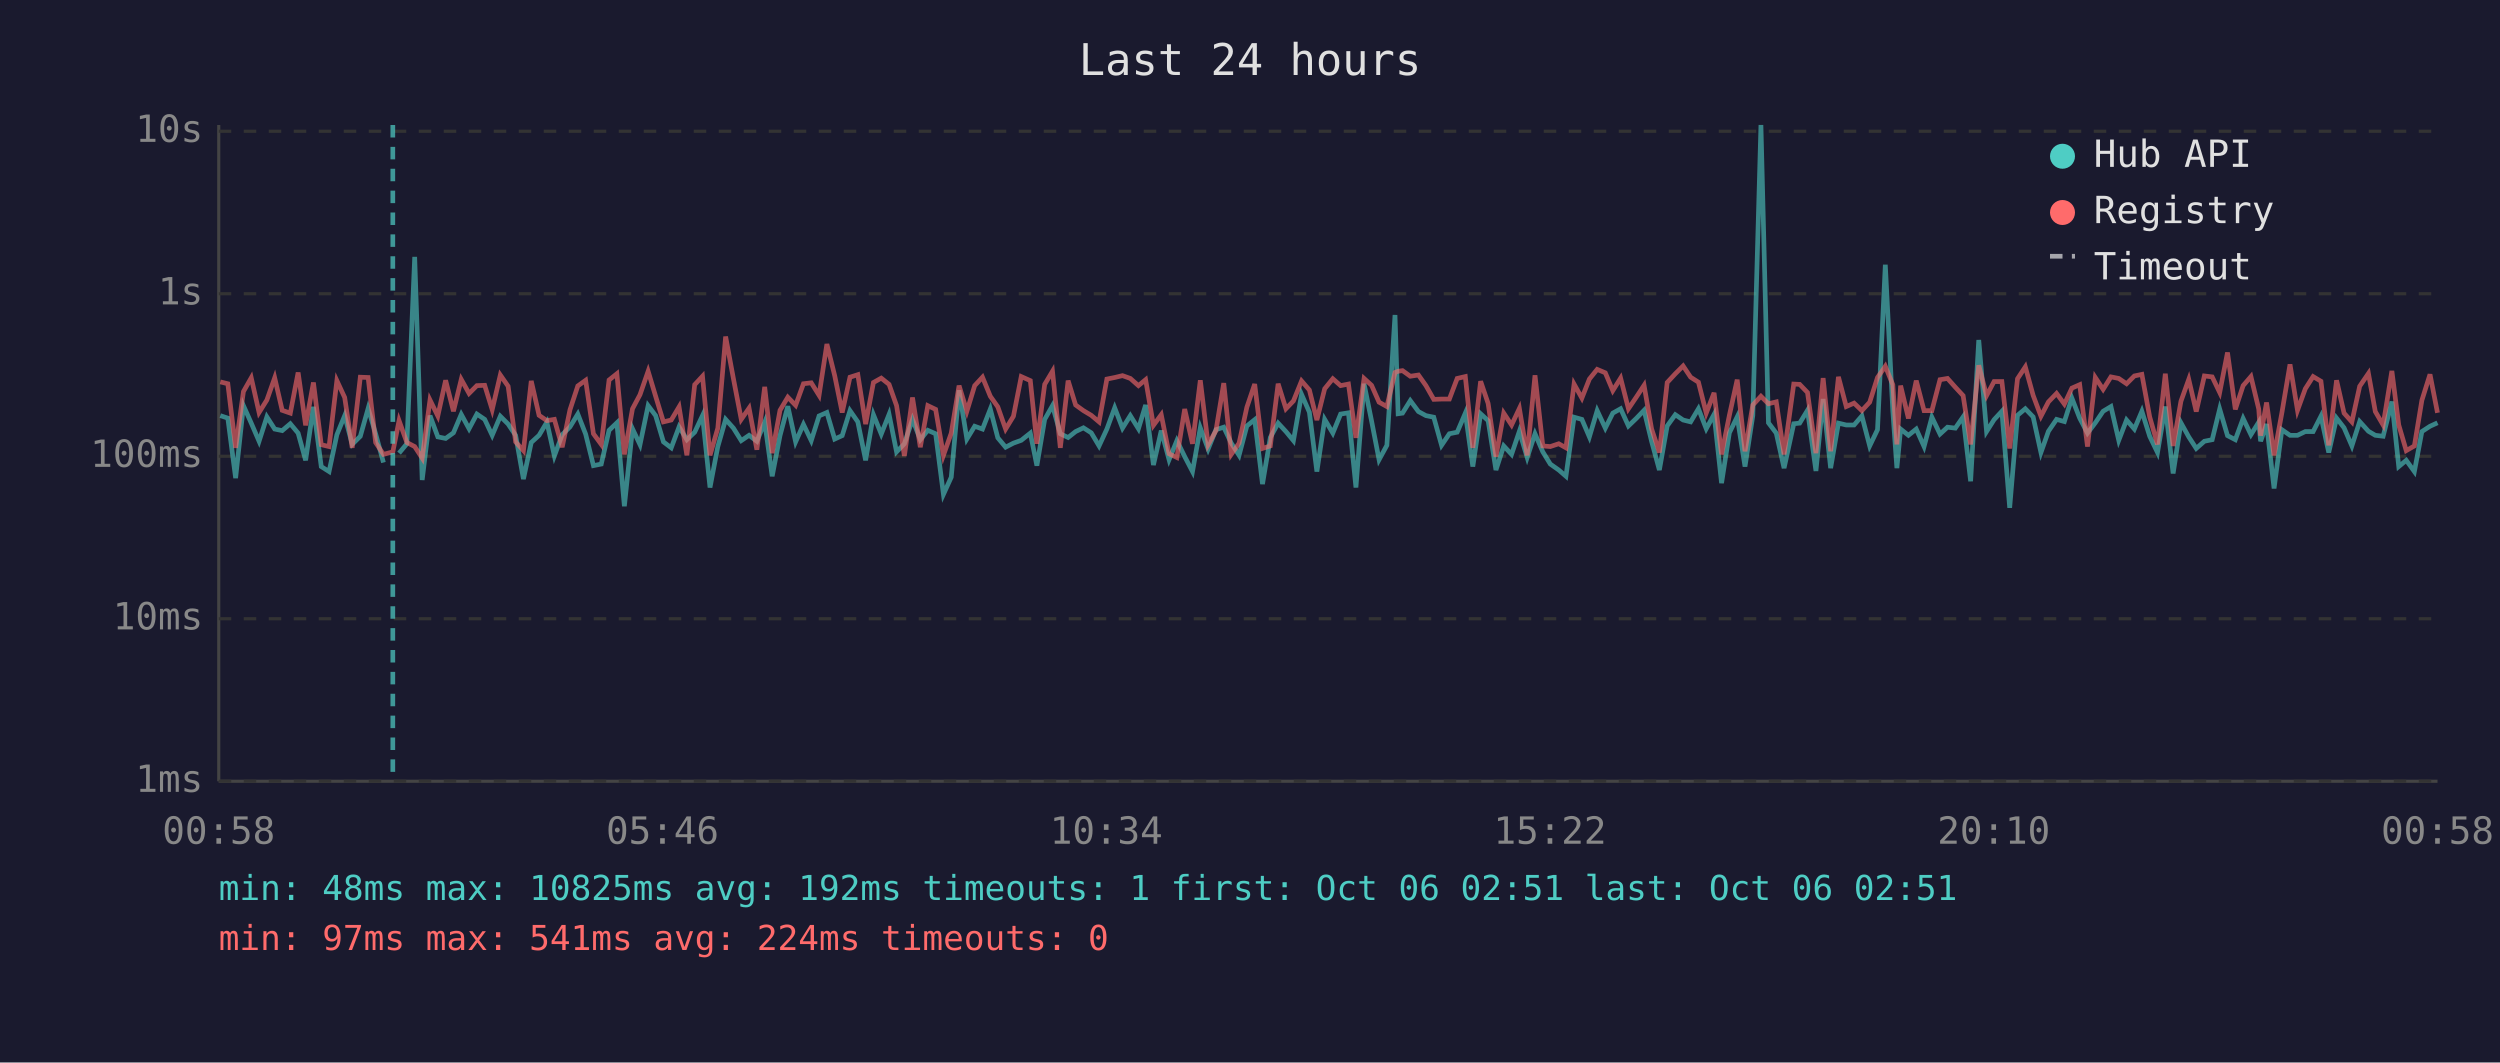
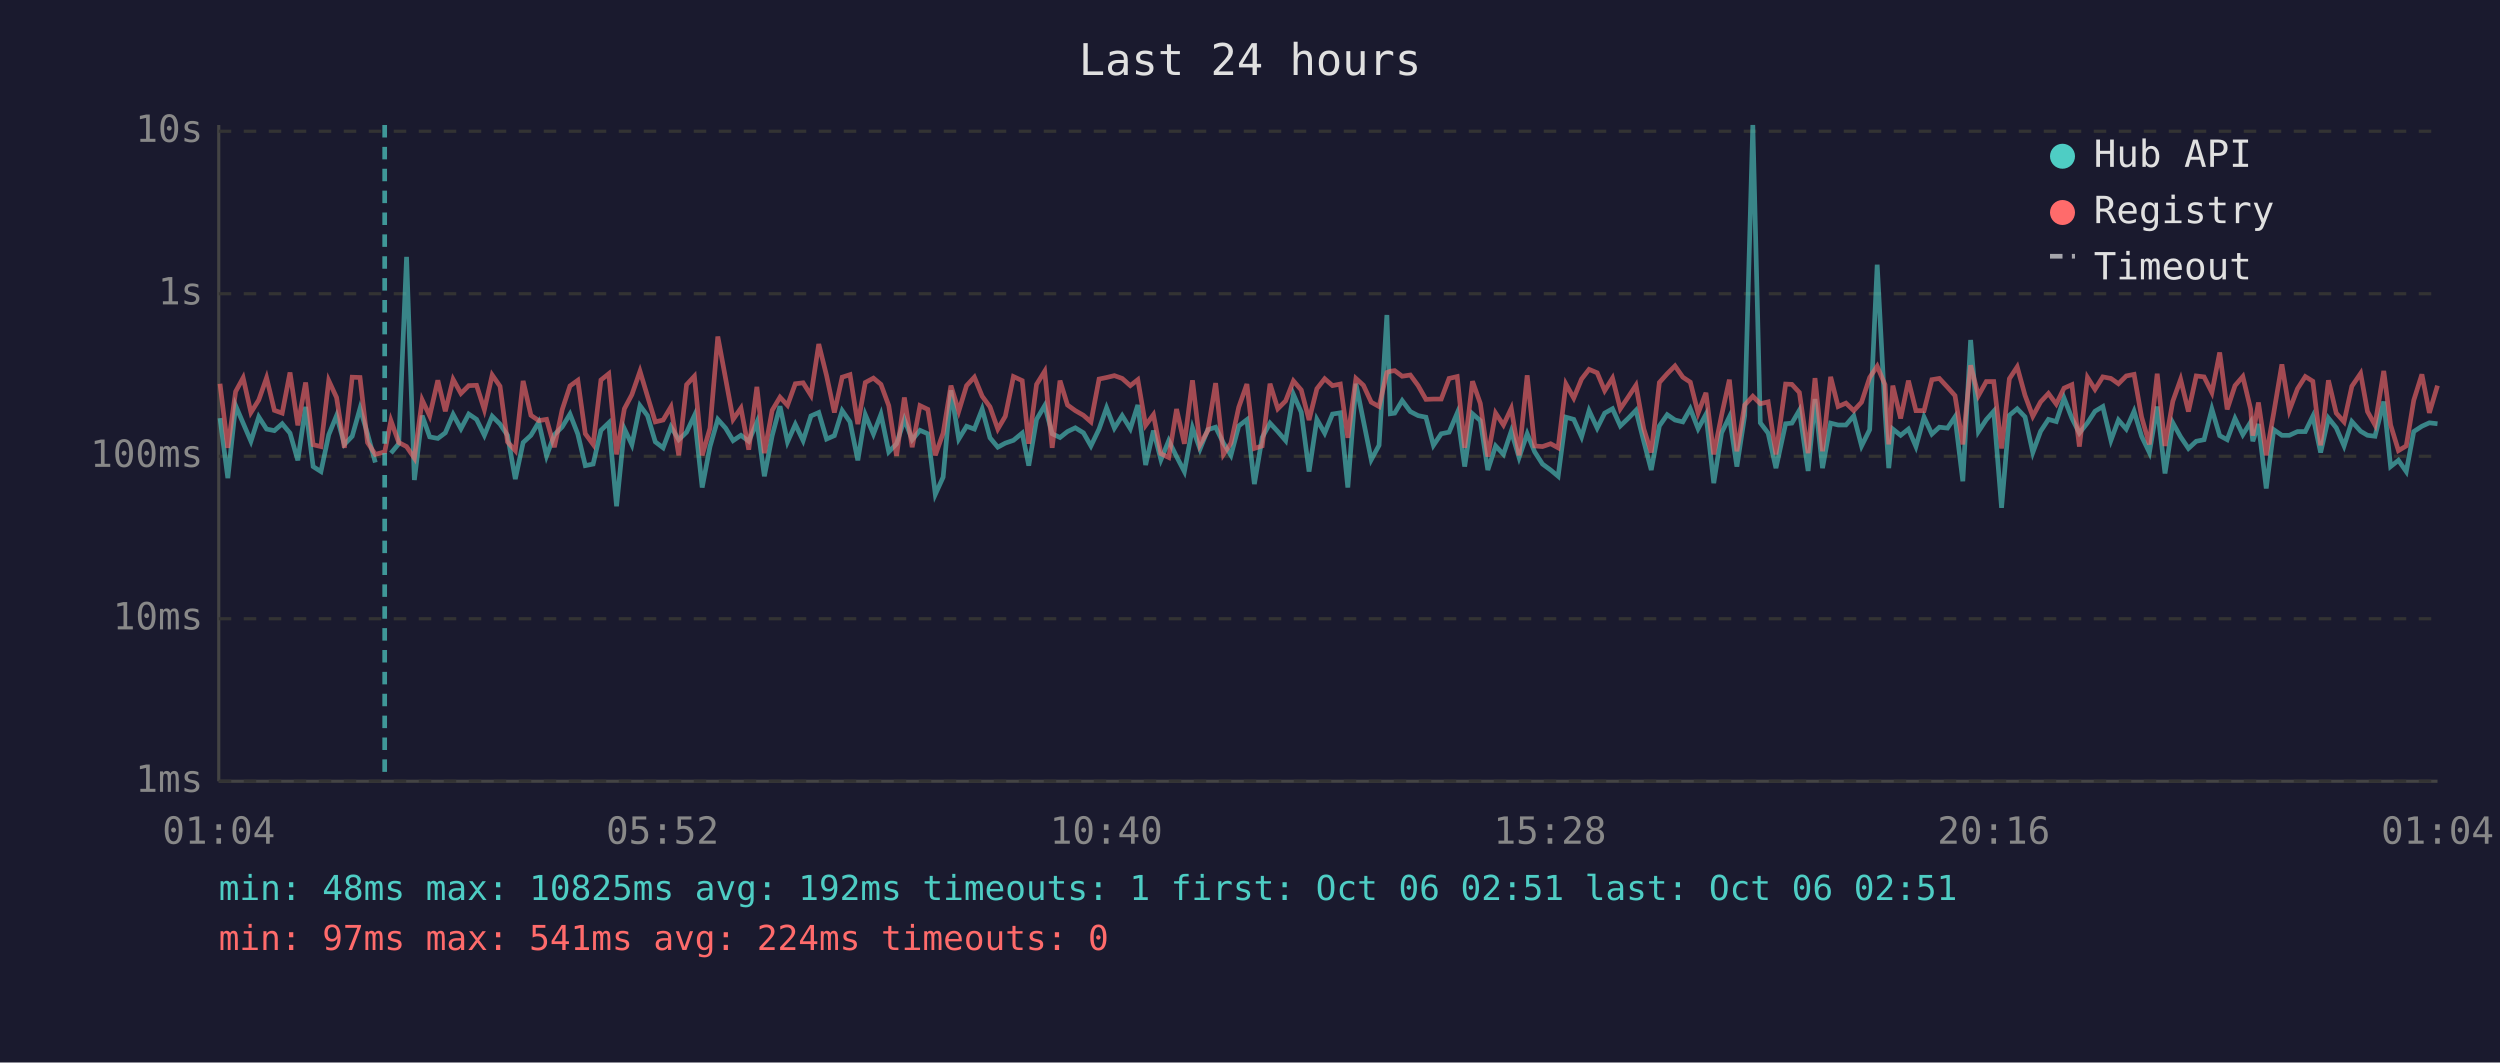
<svg xmlns="http://www.w3.org/2000/svg" viewBox="0 0 800 340" font-family="monospace" font-size="12">
  <rect width="800" height="340" fill="#1a1a2e" />
  <text x="400" y="24" fill="#e0e0e0" font-size="14" text-anchor="middle">Last 24 hours</text>
  <line x1="70" y1="40" x2="70" y2="250" stroke="#444" stroke-width="1" />
  <line x1="70" y1="250" x2="780" y2="250" stroke="#444" stroke-width="1" />
  <line x1="70" y1="250" x2="780" y2="250" stroke="#333" stroke-width="1" stroke-dasharray="4" />
  <text x="65" y="250" fill="#888" text-anchor="end" dominant-baseline="middle">1ms</text>
  <line x1="70" y1="198" x2="780" y2="198" stroke="#333" stroke-width="1" stroke-dasharray="4" />
  <text x="65" y="198" fill="#888" text-anchor="end" dominant-baseline="middle">10ms</text>
  <line x1="70" y1="146" x2="780" y2="146" stroke="#333" stroke-width="1" stroke-dasharray="4" />
  <text x="65" y="146" fill="#888" text-anchor="end" dominant-baseline="middle">100ms</text>
  <line x1="70" y1="94" x2="780" y2="94" stroke="#333" stroke-width="1" stroke-dasharray="4" />
  <text x="65" y="94" fill="#888" text-anchor="end" dominant-baseline="middle">1s</text>
  <line x1="70" y1="42" x2="780" y2="42" stroke="#333" stroke-width="1" stroke-dasharray="4" />
  <text x="65" y="42" fill="#888" text-anchor="end" dominant-baseline="middle">10s</text>
-   <text x="70" y="270" fill="#888" text-anchor="middle">00:58</text>
-   <text x="212" y="270" fill="#888" text-anchor="middle">05:46</text>
-   <text x="354" y="270" fill="#888" text-anchor="middle">10:34</text>
-   <text x="496" y="270" fill="#888" text-anchor="middle">15:22</text>
-   <text x="638" y="270" fill="#888" text-anchor="middle">20:10</text>
-   <text x="780" y="270" fill="#888" text-anchor="middle">00:58</text>
-   <polyline points="70.5,133.0 72.9,133.8 75.4,153.0 77.9,129.8 80.4,135.4 82.9,141.2 85.4,133.4 87.9,137.3 90.3,137.8 92.9,135.6 95.4,138.6 97.8,147.3 100.3,130.2 102.8,149.3 105.3,150.9 107.8,139.1 110.3,133.0 112.7,142.2 115.3,139.6 117.8,130.7 120.2,138.8 122.7,148.0" fill="none" stroke="#4ecdc4" stroke-width="1.5" opacity="0.6" />
-   <polyline points="127.7,145.0 130.2,142.0 132.7,82.2 135.1,153.6 137.6,133.0 140.1,139.8 142.6,140.3 145.1,138.5 147.6,132.6 150.1,137.2 152.6,132.5 155.1,134.2 157.5,139.3 160.1,133.2 162.6,135.7 165.0,139.3 167.5,153.3 170.0,141.6 172.5,139.3 175.0,135.1 177.4,145.9 179.9,139.1 182.4,136.6 184.9,132.5 187.4,138.9 189.9,149.0 192.4,148.5 194.9,137.7 197.4,135.3 199.8,162.0 202.4,137.2 204.8,142.3 207.4,129.8 209.8,133.0 212.3,141.4 214.8,143.3 217.3,136.6 219.8,140.7 222.3,138.3 224.8,133.0 227.2,156.0 229.7,142.9 232.2,134.2 234.7,137.0 237.2,141.0 239.7,139.3 242.2,141.2 244.7,135.1 247.1,152.4 249.6,139.4 252.1,130.0 254.6,141.4 257.1,135.8 259.6,141.0 262.1,133.1 264.6,132.0 267.1,140.5 269.5,139.4 272.0,131.4 274.5,135.0 277.0,147.3 279.5,132.7 282.0,138.9 284.5,132.6 286.9,144.6 289.4,142.0 292.0,134.2 294.5,140.7 296.9,137.7 299.4,138.8 301.9,158.2 304.4,152.7 306.9,124.9 309.4,140.5 311.9,136.4 314.4,137.3 316.9,130.9 319.3,140.1 321.8,143.1 324.3,141.8 326.8,140.9 329.7,138.6 331.8,149.0 334.3,134.2 336.8,129.8 339.3,138.8 341.8,140.0 344.2,138.1 346.7,136.9 349.2,138.5 351.7,142.7 354.2,137.3 356.7,130.5 359.2,137.0 361.7,133.0 364.3,137.2 366.6,129.6 369.1,148.8 371.6,137.8 374.1,147.1 376.6,141.0 379.1,146.1 381.6,150.9 384.1,136.9 386.6,143.7 389.1,137.5 391.6,136.7 394.0,141.8 396.5,145.7 399.0,136.3 401.5,134.3 404.0,154.9 406.5,140.0 409.0,135.4 411.5,138.1 413.9,141.0 416.5,126.2 419.0,131.9 421.4,150.9 423.9,134.2 426.5,138.6 429.0,132.5 431.5,132.1 433.9,156.0 436.5,122.8 438.9,134.7 441.3,147.1 443.8,142.5 446.4,100.8 447.4,132.4 448.8,132.2 451.3,128.2 453.9,131.7 456.3,133.0 458.8,133.5 461.3,142.5 463.8,138.8 466.3,138.3 468.9,132.2 471.3,149.3 473.8,132.4 476.2,134.6 478.7,150.4 481.2,142.7 483.7,145.4 486.2,138.0 488.7,146.4 491.2,138.8 493.7,144.6 496.1,148.5 498.8,150.4 501.1,152.4 503.7,133.5 506.2,134.2 508.6,139.8 511.1,131.4 513.7,137.0 516.1,132.2 518.6,130.8 521.1,136.3 523.6,133.9 526.1,131.3 528.5,141.2 531.0,150.4 533.5,136.3 536.1,132.7 538.6,134.4 541.0,135.0 543.5,130.8 546.0,137.2 548.5,132.6 550.9,154.6 553.4,138.5 555.9,133.4 558.4,149.3 560.9,133.0 563.5,40.0 565.9,135.3 568.4,138.6 570.9,149.8 574.0,135.6 575.9,135.4 578.4,131.3 581.1,150.7 583.4,127.7 585.8,149.8 588.3,135.4 590.8,136.0 593.3,136.0 595.8,133.1 598.3,142.7 600.8,137.5 603.3,84.7 605.7,131.6 607.0,149.8 608.2,137.3 610.7,139.3 613.2,137.3 615.7,142.9 618.2,133.5 620.8,138.9 623.2,136.7 625.7,137.0 628.2,133.4 630.6,154.0 633.2,108.8 635.7,138.1 638.1,134.3 640.6,131.6 643.1,162.5 645.6,132.9 648.1,130.8 650.6,133.4 653.1,144.8 655.5,138.0 658.1,134.2 660.6,134.9 663.0,127.4 665.5,133.8 668.0,138.6 670.5,135.3 673.0,131.6 675.5,130.1 678.0,140.9 680.5,134.4 683.0,137.3 685.4,131.6 687.9,139.6 690.4,144.8 692.9,130.1 695.4,151.5 697.9,135.3 700.4,139.8 702.8,143.5 705.4,141.2 707.9,140.7 710.3,130.9 712.8,139.4 715.3,140.7 717.8,133.9 720.3,139.1 722.8,135.1 723.4,141.2 725.3,135.7 727.7,156.3 730.2,137.5 732.8,139.3 735.2,139.3 737.7,138.1 740.2,138.1 742.7,133.2 745.2,144.8 747.7,133.8 750.1,136.9 752.6,142.7 755.1,134.9 757.9,138.0 760.1,139.3 762.6,139.6 765.4,128.5 767.6,149.3 770.0,147.3 772.6,150.9 775.0,138.1 777.6,136.4 780.0,135.3" fill="none" stroke="#4ecdc4" stroke-width="1.5" opacity="0.6" />
-   <polyline points="70.5,122.2 72.9,122.8 75.4,143.3 77.9,125.3 80.4,120.9 82.9,132.0 85.4,128.0 87.9,120.9 90.3,131.3 92.9,132.2 95.4,119.2 97.8,136.1 100.3,122.4 102.8,142.3 105.3,142.9 107.8,121.8 110.3,127.2 112.7,143.3 115.3,120.7 117.8,120.8 120.2,141.6 122.7,145.4 125.7,144.6 127.7,134.6 130.2,141.6 132.7,142.9 135.1,146.6 137.6,128.0 140.1,133.1 142.6,121.7 145.1,131.6 147.6,121.4 150.1,125.9 152.6,123.4 155.1,123.3 157.5,131.1 160.1,120.0 162.6,123.6 165.0,141.4 167.5,144.2 170.0,121.9 172.5,132.9 175.0,134.6 177.4,134.2 179.9,143.1 182.4,131.1 184.9,123.5 187.4,121.7 189.9,138.8 192.4,142.2 194.9,121.6 197.4,119.6 199.8,145.4 202.4,130.8 204.8,126.3 207.4,118.8 209.8,126.8 212.3,135.0 214.8,134.4 217.3,130.2 219.8,145.7 222.3,123.1 224.8,120.4 227.2,145.7 229.7,137.0 232.2,107.7 234.7,121.2 237.2,134.2 239.7,130.6 242.2,143.9 244.7,123.8 247.1,145.0 249.6,131.3 252.1,127.1 254.6,129.7 257.1,122.8 259.6,122.5 262.1,126.5 264.6,110.1 267.1,120.2 269.5,132.0 272.0,120.7 274.5,119.9 277.0,135.7 279.5,122.4 282.0,121.0 284.5,123.0 286.9,129.8 289.4,145.9 292.0,127.2 294.5,143.1 296.9,129.8 299.4,131.0 301.9,145.7 304.4,138.6 306.9,123.4 309.4,131.6 311.9,123.4 314.4,120.7 316.9,126.8 319.3,130.2 321.8,137.3 324.3,133.2 326.8,120.5 329.7,121.8 331.8,142.0 334.3,123.0 336.8,118.8 339.3,143.3 341.8,121.8 344.2,129.6 346.7,131.4 349.2,132.9 351.7,135.0 354.2,121.3 356.7,120.8 359.2,120.2 361.7,121.1 364.3,123.4 366.6,121.5 369.1,136.1 371.6,132.7 374.1,145.2 376.6,146.4 379.1,130.9 381.6,142.0 384.1,121.7 386.6,142.3 389.1,137.8 391.6,122.6 394.0,145.4 396.5,141.8 399.0,130.3 401.5,122.9 404.0,143.5 406.5,142.7 409.0,122.8 411.5,130.8 413.9,128.3 416.5,121.9 419.0,124.8 421.4,134.4 423.9,124.4 426.5,121.2 429.0,123.4 431.5,122.9 433.9,140.1 436.5,121.1 438.9,123.3 441.3,128.7 443.8,130.1 446.4,119.2 447.4,118.8 448.8,118.6 451.3,120.4 453.9,120.0 456.3,123.4 458.8,127.8 461.3,127.7 463.8,127.7 466.3,121.1 468.9,120.5 471.3,143.3 473.8,122.0 476.2,129.1 478.7,146.1 481.2,132.2 483.7,136.0 486.2,130.7 488.7,145.7 491.2,120.1 493.7,142.7 496.1,142.9 498.8,142.0 501.1,143.3 503.7,122.9 506.2,127.4 508.6,121.3 511.1,118.2 513.7,119.3 516.1,125.0 518.6,121.0 521.1,130.8 523.6,127.1 526.1,123.3 528.5,137.2 531.0,144.8 533.5,122.4 536.1,119.6 538.6,117.1 541.0,120.7 543.5,122.3 546.0,132.2 548.5,125.7 550.9,145.4 553.4,132.9 555.9,121.5 558.4,144.4 560.9,129.6 563.5,126.8 565.9,129.2 568.4,128.6 570.9,145.4 574.0,122.9 575.9,123.0 578.4,125.6 581.1,145.0 583.4,121.0 585.8,144.4 588.3,120.6 590.8,130.1 593.3,129.0 595.8,131.4 598.3,128.7 600.8,120.8 603.3,117.2 605.7,123.1 607.0,142.2 608.2,123.4 610.7,133.9 613.2,121.8 615.7,131.4 618.2,131.4 620.8,121.5 623.2,121.1 625.7,123.9 628.2,126.6 630.6,142.2 633.2,116.9 635.7,126.6 638.1,122.1 640.6,122.1 643.1,143.5 645.6,121.2 648.1,117.4 650.6,126.5 653.1,133.2 655.5,128.6 658.1,125.9 660.6,129.3 663.0,124.2 665.5,123.1 668.0,142.9 670.5,120.8 673.0,124.6 675.5,120.6 678.0,121.1 680.5,122.8 683.0,120.3 685.4,119.8 687.9,133.4 690.4,142.2 692.9,119.6 695.4,142.7 697.9,128.4 700.4,121.4 702.8,131.7 705.4,120.3 707.9,120.6 710.3,125.6 712.8,112.8 715.3,131.0 717.8,123.4 720.3,120.5 722.8,130.9 723.4,139.4 725.3,128.8 727.7,145.7 730.2,132.1 732.8,116.6 735.2,131.3 737.7,124.4 740.2,120.5 742.7,122.0 745.2,142.5 747.7,121.7 750.1,132.2 752.6,135.0 755.1,123.6 757.9,119.5 760.1,131.7 762.6,136.0 765.4,118.7 767.6,136.0 770.0,144.2 772.6,142.7 775.0,128.1 777.6,119.8 780.0,132.1" fill="none" stroke="#ff6b6b" stroke-width="1.5" opacity="0.6" />
-   <line x1="125.7" y1="40" x2="125.7" y2="250" stroke="#4ecdc4" stroke-width="1.5" stroke-dasharray="4,3" opacity="0.7" />
+   <text x="70" y="270" fill="#888" text-anchor="middle">01:04</text>
+   <text x="212" y="270" fill="#888" text-anchor="middle">05:52</text>
+   <text x="354" y="270" fill="#888" text-anchor="middle">10:40</text>
+   <text x="496" y="270" fill="#888" text-anchor="middle">15:28</text>
+   <text x="638" y="270" fill="#888" text-anchor="middle">20:16</text>
+   <text x="780" y="270" fill="#888" text-anchor="middle">01:04</text>
+   <polyline points="70.4,133.8 72.9,153.0 75.4,129.8 77.8,135.4 80.3,141.2 82.8,133.4 85.3,137.3 87.8,137.8 90.3,135.6 92.8,138.6 95.3,147.3 97.8,130.2 100.2,149.3 102.7,150.9 105.2,139.1 107.7,133.0 110.2,142.2 112.7,139.6 115.2,130.7 117.6,138.8 120.1,148.0" fill="none" stroke="#4ecdc4" stroke-width="1.5" opacity="0.6" />
+   <polyline points="125.1,145.0 127.6,142.0 130.1,82.2 132.6,153.6 135.1,133.0 137.5,139.8 140.1,140.3 142.5,138.5 145.0,132.6 147.5,137.2 150.0,132.5 152.5,134.2 155.0,139.3 157.5,133.2 160.0,135.7 162.4,139.3 164.9,153.3 167.4,141.6 169.9,139.3 172.4,135.1 174.9,145.9 177.4,139.1 179.9,136.6 182.4,132.5 184.9,138.9 187.3,149.0 189.8,148.5 192.3,137.7 194.8,135.3 197.3,162.0 199.8,137.2 202.2,142.3 204.8,129.8 207.2,133.0 209.7,141.4 212.2,143.3 214.7,136.6 217.2,140.7 219.7,138.3 222.2,133.0 224.7,156.0 227.2,142.9 229.7,134.2 232.2,137.0 234.6,141.0 237.1,139.3 239.6,141.2 242.2,135.1 244.6,152.4 247.1,139.4 249.6,130.0 252.0,141.4 254.5,135.8 257.0,141.0 259.5,133.1 262.0,132.0 264.5,140.5 267.0,139.4 269.5,131.4 272.0,135.0 274.5,147.3 276.9,132.7 279.5,138.9 281.9,132.6 284.4,144.6 286.9,142.0 289.4,134.2 291.9,140.7 294.4,137.7 296.9,138.8 299.3,158.2 301.8,152.7 304.3,124.9 306.8,140.5 309.3,136.4 311.8,137.3 314.3,130.9 316.8,140.1 319.3,143.1 321.7,141.8 324.3,140.9 327.1,138.6 329.2,149.0 331.7,134.2 334.3,129.8 336.7,138.8 339.2,140.0 341.6,138.1 344.1,136.9 346.7,138.5 349.1,142.7 351.7,137.3 354.1,130.5 356.6,137.0 359.1,133.0 361.7,137.2 364.1,129.6 366.6,148.8 369.1,137.8 371.5,147.1 374.0,141.0 376.5,146.1 379.0,150.9 381.6,136.9 384.0,143.7 386.5,137.5 389.0,136.7 391.5,141.8 393.9,145.7 396.4,136.3 399.0,134.3 401.4,154.9 403.9,140.0 406.4,135.4 408.9,138.1 411.4,141.0 413.9,126.2 416.4,131.9 418.9,150.9 421.4,134.2 423.9,138.6 426.4,132.5 428.9,132.1 431.3,156.0 433.9,122.8 436.3,134.7 438.8,147.1 441.3,142.5 443.8,100.8 444.9,132.4 446.3,132.2 448.7,128.2 451.3,131.7 453.8,133.0 456.3,133.5 458.7,142.5 461.2,138.8 463.7,138.3 466.3,132.2 468.7,149.3 471.2,132.4 473.7,134.6 476.1,150.4 478.6,142.7 481.1,145.4 483.6,138.0 486.1,146.4 488.7,138.8 491.1,144.6 493.6,148.5 496.2,150.4 498.6,152.4 501.1,133.5 503.6,134.2 506.1,139.8 508.5,131.4 511.1,137.0 513.5,132.2 516.0,130.8 518.5,136.3 521.0,133.9 523.5,131.3 526.0,141.2 528.4,150.4 531.0,136.3 533.5,132.7 536.0,134.4 538.5,135.0 540.9,130.8 543.4,137.2 545.9,132.6 548.4,154.6 550.9,138.5 553.4,133.4 555.8,149.3 558.3,133.0 560.9,40.0 563.3,135.3 565.8,138.6 568.3,149.8 571.4,135.6 573.4,135.4 575.8,131.3 578.6,150.7 580.8,127.7 583.2,149.8 585.8,135.4 588.2,136.0 590.7,136.0 593.2,133.1 595.7,142.7 598.3,137.5 600.7,84.7 603.2,131.6 604.4,149.8 605.7,137.3 608.2,139.3 610.7,137.3 613.1,142.9 615.7,133.5 618.2,138.9 620.6,136.7 623.2,137.0 625.6,133.4 628.1,154.0 630.6,108.8 633.1,138.1 635.6,134.3 638.0,131.6 640.5,162.5 643.0,132.9 645.5,130.8 648.0,133.4 650.5,144.8 653.0,138.0 655.5,134.2 658.0,134.9 660.5,127.4 663.0,133.8 665.4,138.6 668.0,135.3 670.4,131.6 672.9,130.1 675.5,140.9 677.9,134.4 680.4,137.3 682.9,131.6 685.3,139.6 687.8,144.8 690.3,130.1 692.8,151.5 695.3,135.3 697.8,139.8 700.3,143.5 702.8,141.2 705.3,140.7 707.8,130.9 710.3,139.4 712.7,140.7 715.2,133.9 717.7,139.1 720.2,135.1 720.9,141.2 722.7,135.7 725.2,156.3 727.6,137.5 730.2,139.3 732.6,139.3 735.2,138.1 737.7,138.1 740.1,133.2 742.6,144.8 745.1,133.8 747.6,136.9 750.1,142.7 752.6,134.9 755.4,138.0 757.6,139.3 760.0,139.6 762.8,128.5 765.0,149.3 767.5,147.3 770.0,150.9 772.4,138.1 775.0,136.4 777.4,135.3 780.0,135.6" fill="none" stroke="#4ecdc4" stroke-width="1.5" opacity="0.6" />
+   <polyline points="70.4,122.8 72.9,143.3 75.4,125.3 77.8,120.9 80.3,132.0 82.8,128.0 85.3,120.9 87.8,131.3 90.3,132.2 92.8,119.2 95.3,136.1 97.8,122.4 100.2,142.3 102.7,142.9 105.2,121.8 107.7,127.2 110.2,143.3 112.7,120.7 115.2,120.8 117.6,141.6 120.1,145.4 123.1,144.6 125.1,134.6 127.6,141.6 130.1,142.9 132.6,146.6 135.1,128.0 137.5,133.1 140.1,121.7 142.5,131.6 145.0,121.4 147.5,125.9 150.0,123.4 152.5,123.3 155.0,131.1 157.5,120.0 160.0,123.6 162.4,141.4 164.9,144.2 167.4,121.9 169.9,132.9 172.4,134.6 174.9,134.2 177.4,143.1 179.9,131.1 182.4,123.5 184.9,121.7 187.3,138.8 189.8,142.2 192.3,121.6 194.8,119.6 197.3,145.4 199.8,130.8 202.2,126.3 204.8,118.8 207.2,126.8 209.7,135.0 212.2,134.4 214.7,130.2 217.2,145.7 219.7,123.1 222.2,120.4 224.7,145.7 227.2,137.0 229.7,107.7 232.2,121.2 234.6,134.2 237.1,130.6 239.6,143.9 242.2,123.8 244.6,145.0 247.1,131.3 249.6,127.1 252.0,129.7 254.5,122.8 257.0,122.5 259.5,126.5 262.0,110.1 264.5,120.2 267.0,132.0 269.5,120.7 272.0,119.9 274.5,135.7 276.9,122.4 279.5,121.0 281.9,123.0 284.4,129.8 286.9,145.9 289.4,127.2 291.9,143.1 294.4,129.8 296.9,131.0 299.3,145.7 301.8,138.6 304.3,123.4 306.8,131.6 309.3,123.4 311.8,120.7 314.3,126.8 316.8,130.2 319.3,137.3 321.7,133.2 324.3,120.5 327.1,121.8 329.2,142.0 331.7,123.0 334.3,118.8 336.7,143.3 339.2,121.8 341.6,129.6 344.1,131.4 346.7,132.9 349.1,135.0 351.7,121.3 354.1,120.8 356.6,120.2 359.1,121.1 361.7,123.4 364.1,121.5 366.6,136.1 369.1,132.7 371.5,145.2 374.0,146.4 376.5,130.9 379.0,142.0 381.6,121.7 384.0,142.3 386.5,137.8 389.0,122.6 391.5,145.4 393.9,141.8 396.4,130.3 399.0,122.9 401.4,143.5 403.9,142.7 406.4,122.8 408.9,130.8 411.4,128.3 413.9,121.9 416.4,124.8 418.9,134.4 421.4,124.4 423.9,121.2 426.4,123.4 428.9,122.9 431.3,140.1 433.9,121.1 436.3,123.3 438.8,128.7 441.3,130.1 443.8,119.2 444.9,118.8 446.3,118.6 448.7,120.4 451.3,120.0 453.8,123.4 456.3,127.8 458.7,127.7 461.2,127.7 463.7,121.1 466.3,120.5 468.7,143.3 471.2,122.0 473.7,129.1 476.1,146.1 478.6,132.2 481.1,136.0 483.6,130.7 486.1,145.7 488.7,120.1 491.1,142.7 493.6,142.9 496.2,142.0 498.6,143.3 501.1,122.9 503.6,127.4 506.1,121.3 508.5,118.2 511.1,119.3 513.5,125.0 516.0,121.0 518.5,130.8 521.0,127.1 523.5,123.3 526.0,137.2 528.4,144.8 531.0,122.4 533.5,119.6 536.0,117.1 538.5,120.7 540.9,122.3 543.4,132.2 545.9,125.7 548.4,145.4 550.9,132.9 553.4,121.5 555.8,144.4 558.3,129.6 560.9,126.8 563.3,129.2 565.8,128.6 568.3,145.4 571.4,122.9 573.4,123.0 575.8,125.6 578.6,145.0 580.8,121.0 583.2,144.4 585.8,120.6 588.2,130.1 590.7,129.0 593.2,131.4 595.7,128.7 598.3,120.8 600.7,117.2 603.2,123.1 604.4,142.2 605.7,123.4 608.2,133.9 610.7,121.8 613.1,131.4 615.7,131.4 618.2,121.5 620.6,121.1 623.2,123.9 625.6,126.6 628.1,142.2 630.6,116.9 633.1,126.6 635.6,122.1 638.0,122.1 640.5,143.5 643.0,121.2 645.5,117.4 648.0,126.5 650.5,133.2 653.0,128.6 655.5,125.9 658.0,129.3 660.5,124.2 663.0,123.1 665.4,142.9 668.0,120.8 670.4,124.6 672.9,120.6 675.5,121.1 677.9,122.8 680.4,120.3 682.9,119.8 685.3,133.4 687.8,142.2 690.3,119.6 692.8,142.7 695.3,128.4 697.8,121.4 700.3,131.7 702.8,120.3 705.3,120.6 707.8,125.6 710.3,112.8 712.7,131.0 715.2,123.4 717.7,120.5 720.2,130.9 720.9,139.4 722.7,128.8 725.2,145.7 727.6,132.1 730.2,116.6 732.6,131.3 735.2,124.4 737.7,120.5 740.1,122.0 742.6,142.5 745.1,121.7 747.6,132.2 750.1,135.0 752.6,123.6 755.4,119.5 757.6,131.7 760.0,136.0 762.8,118.7 765.0,136.0 767.5,144.2 770.0,142.7 772.4,128.1 775.0,119.8 777.4,132.1 780.0,123.4" fill="none" stroke="#ff6b6b" stroke-width="1.5" opacity="0.6" />
+   <line x1="123.1" y1="40" x2="123.1" y2="250" stroke="#4ecdc4" stroke-width="1.5" stroke-dasharray="4,3" opacity="0.7" />
  <circle cx="660" cy="50" r="4" fill="#4ecdc4" />
  <text x="670" y="50" fill="#e0e0e0" dominant-baseline="middle">Hub API</text>
  <circle cx="660" cy="68" r="4" fill="#ff6b6b" />
  <text x="670" y="68" fill="#e0e0e0" dominant-baseline="middle">Registry</text>
  <line x1="656" y1="82" x2="664" y2="82" stroke="#e0e0e0" stroke-width="1.5" stroke-dasharray="4,3" opacity="0.7" />
  <text x="670" y="86" fill="#e0e0e0" dominant-baseline="middle">Timeout</text>
  <text x="70" y="288" fill="#4ecdc4" font-size="11">min: 48ms  max: 10825ms  avg: 192ms  timeouts: 1  first: Oct 06 02:51  last: Oct 06 02:51</text>
  <text x="70" y="304" fill="#ff6b6b" font-size="11">min: 97ms  max: 541ms  avg: 224ms  timeouts: 0</text>
</svg>
